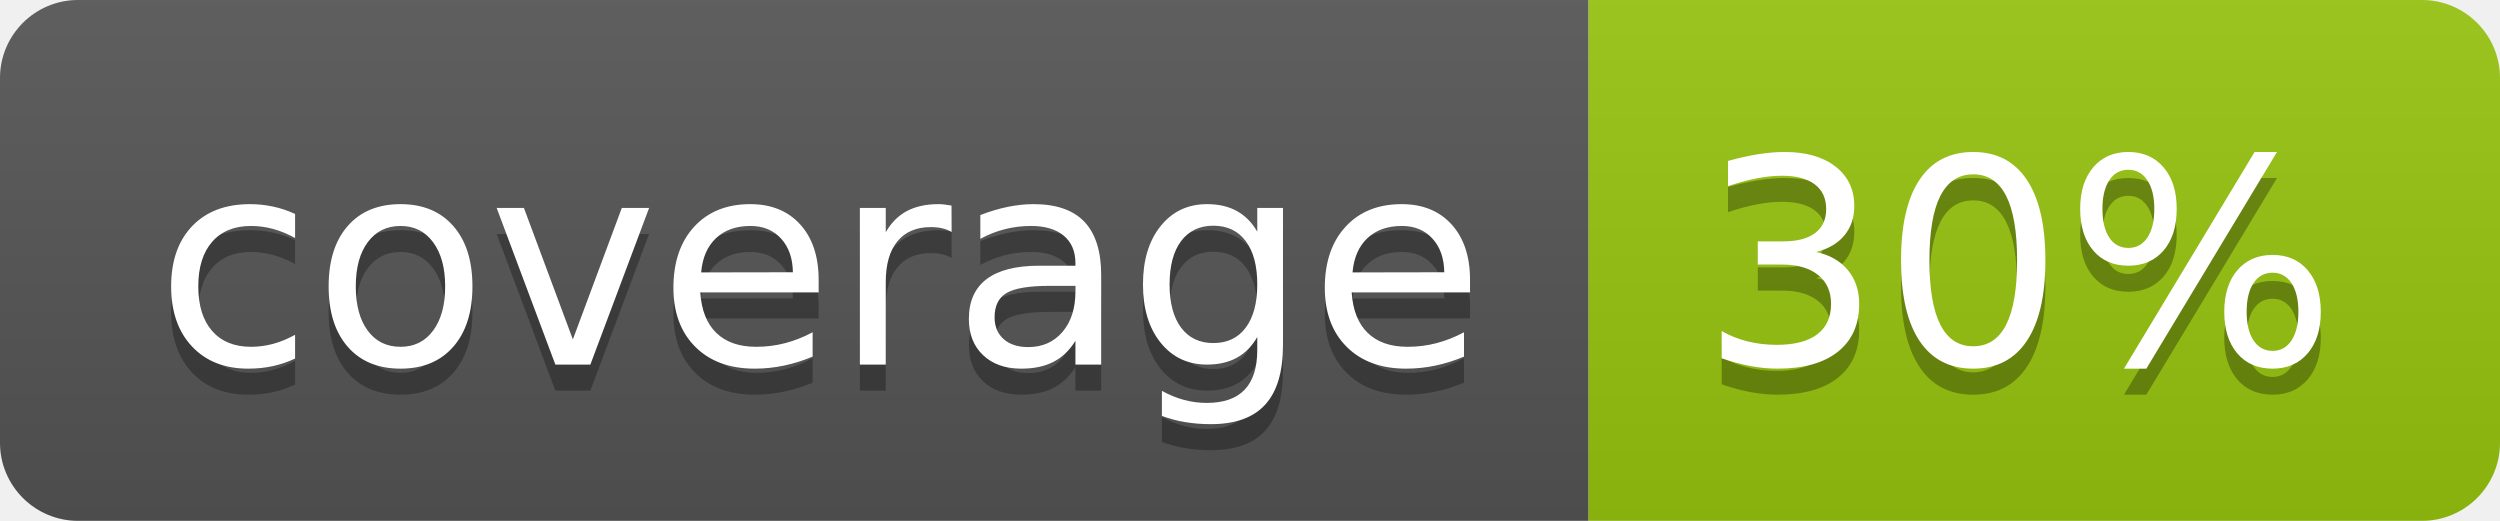
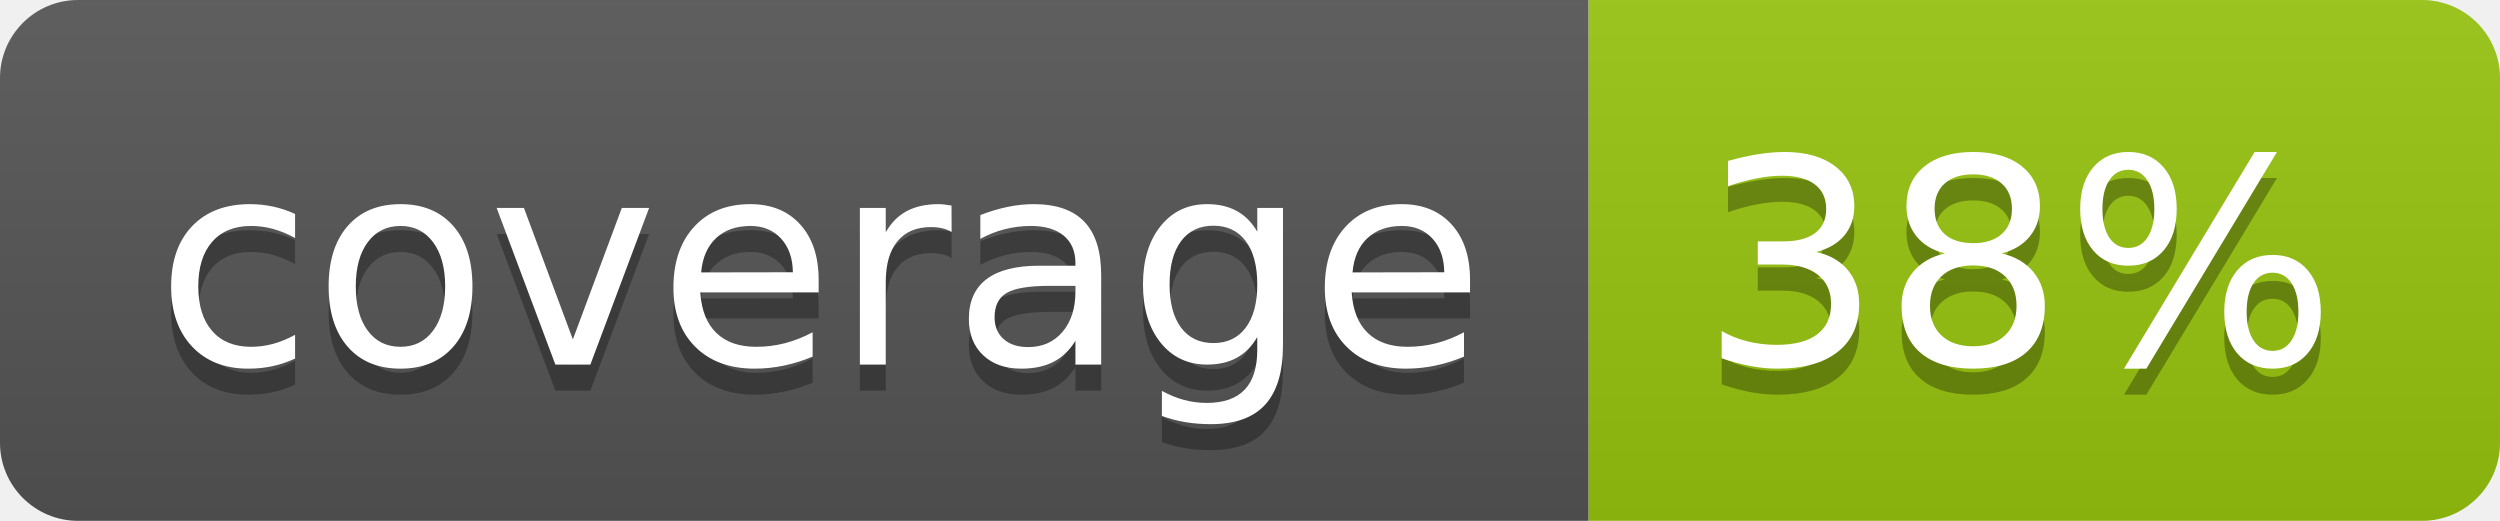
<svg xmlns="http://www.w3.org/2000/svg" width="96" height="20">
  <linearGradient id="b" x2="0" y2="100%">
    <stop offset="0" stop-color="#bbb" stop-opacity=".1" />
    <stop offset="1" stop-opacity=".1" />
  </linearGradient>
  <clipPath id="a">
    <rect width="96" height="20" rx="3" fill="#fff" />
  </clipPath>
  <g clip-path="url(#a)">
    <path fill="#555" d="M0 0h61v20H0z" />
    <path fill="#97C50F" d="M61 0h35v20H61z" />
    <path fill="url(#b)" d="M0 0h96v20H0z" />
  </g>
  <g fill="#fff" text-anchor="middle" font-family="DejaVu Sans,Verdana,Geneva,sans-serif" font-size="110">
    <text x="315" y="150" fill="#010101" fill-opacity=".3" transform="scale(.1)" textLength="510">coverage</text>
    <text x="315" y="140" transform="scale(.1)" textLength="510">coverage</text>
-     <text x="775" y="150" fill="#010101" fill-opacity=".3" transform="scale(.1)" textLength="250">30%</text>
-     <text x="775" y="140" transform="scale(.1)" textLength="250">30%</text>
+     <text x="775" y="150" fill="#010101" fill-opacity=".3" transform="scale(.1)" textLength="250">38%</text>
+     <text x="775" y="140" transform="scale(.1)" textLength="250">38%</text>
  </g>
</svg>
